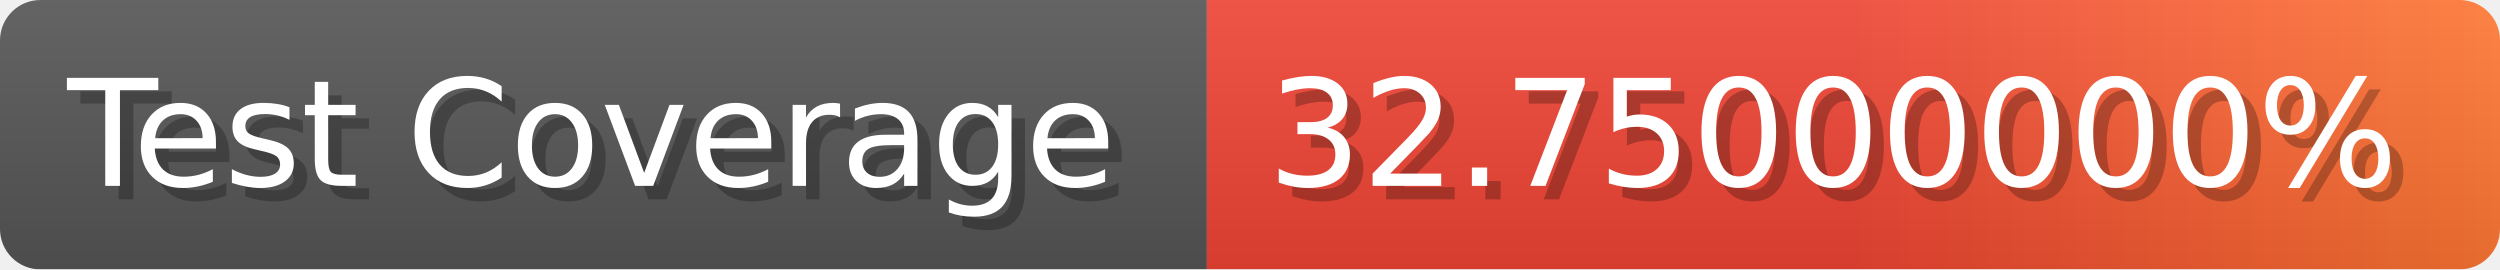
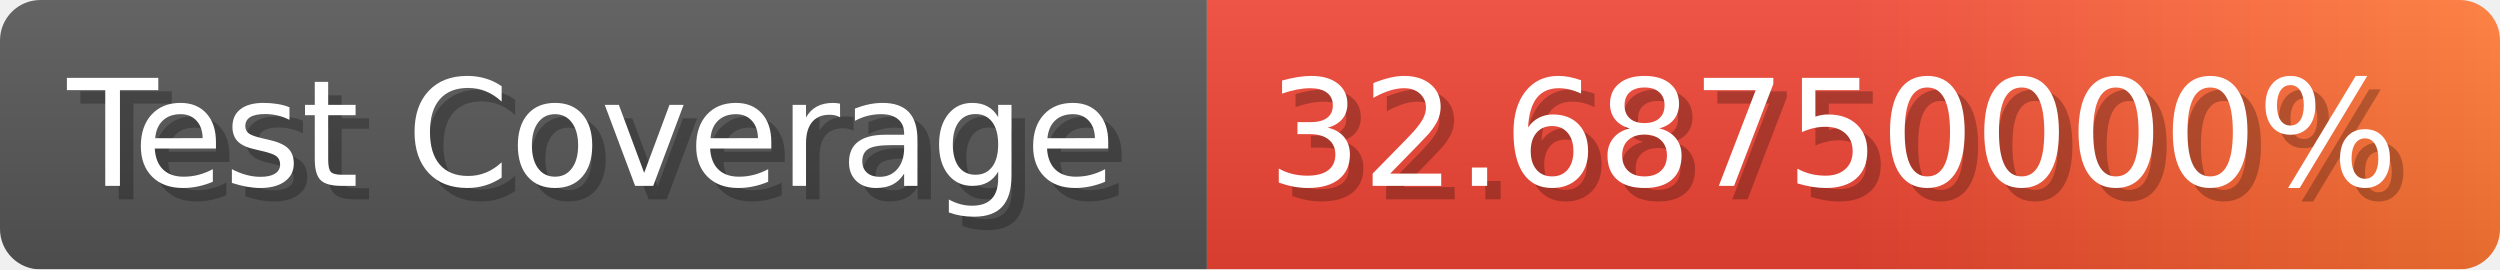
- <svg xmlns="http://www.w3.org/2000/svg" width="185.6" height="20" viewBox="0 0 1856 200" role="img" aria-label="Test Coverage: 32.75000000%">
+ <svg xmlns="http://www.w3.org/2000/svg" width="185.6" height="20" viewBox="0 0 1856 200" role="img" aria-label="Test Coverage: 32.68750000%">
  <linearGradient id="a" x2="0" y2="100%">
    <stop offset="0" stop-opacity=".1" stop-color="#EEE" />
    <stop offset="1" stop-opacity=".1" />
  </linearGradient>
  <mask id="m">
    <rect width="1856" height="200" rx="30" fill="#FFF" />
  </mask>
  <g mask="url(#m)">
    <rect width="896" height="200" fill="#555" />
    <rect width="960" height="200" fill="url(#x)" x="896" />
    <rect width="1856" height="200" fill="url(#a)" />
  </g>
  <g aria-hidden="true" fill="#fff" text-anchor="start" font-family="Verdana,DejaVu Sans,sans-serif" font-size="110">
    <text x="60" y="148" textLength="796" fill="#000" opacity="0.25">Test Coverage</text>
    <text x="50" y="138" textLength="796">Test Coverage</text>
-     <text x="951" y="148" textLength="860" fill="#000" opacity="0.25">32.75000000%</text>
-     <text x="941" y="138" textLength="860">32.75000000%</text>
+     <text x="951" y="148" textLength="860" fill="#000" opacity="0.25">32.68750000%</text>
+     <text x="941" y="138" textLength="860">32.68750000%</text>
  </g>
  <linearGradient id="x" x1="0%" y1="0%" x2="100%" y2="0%">
    <stop offset="0%" style="stop-color:#E43" />
    <stop offset="50%" style="stop-color:#E43" />
    <stop offset="100%" style="stop-color:#F73" />
  </linearGradient>
</svg>
